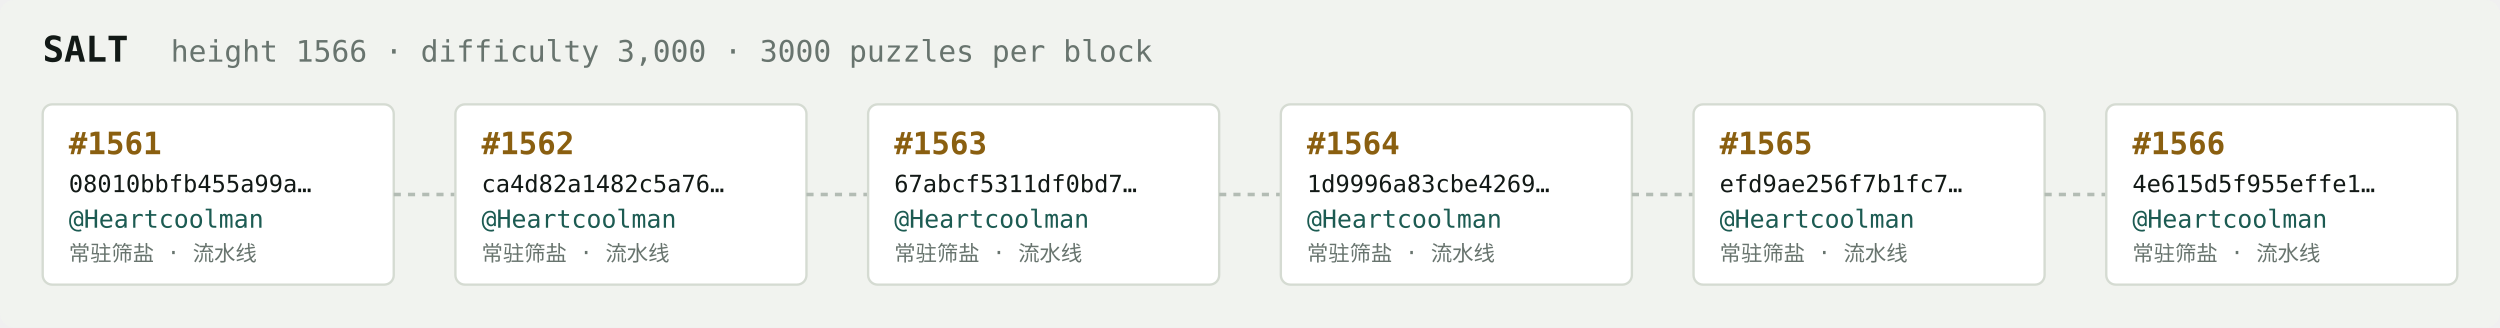
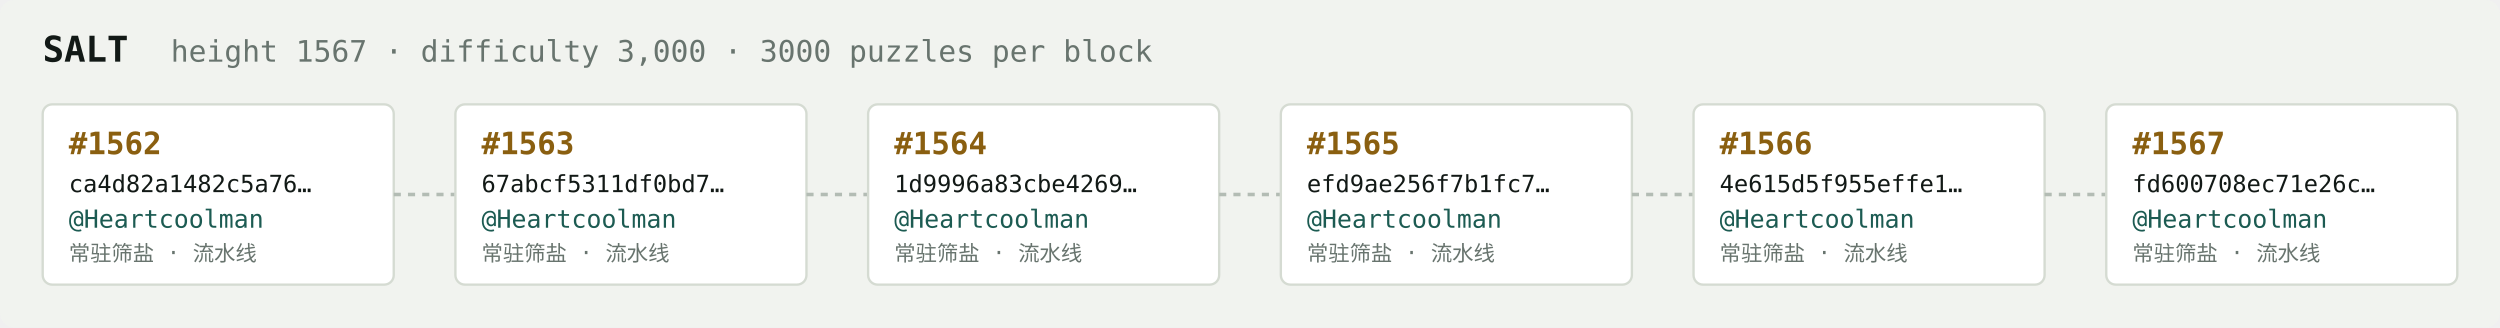
<svg xmlns="http://www.w3.org/2000/svg" width="1054" height="138" viewBox="0 0 1054 138" font-family="ui-monospace,SFMono-Regular,Menlo,monospace">
  <rect fill="#f1f3ef" width="1054" height="138" rx="6" />
  <text x="18" y="26" fill="#121916" font-size="15" font-weight="700">SALT</text>
-   <text x="72" y="26" fill="#68746e" font-size="12.5">height 1566 · difficulty 3,000 · 3000 puzzles per block</text>
+   <text x="72" y="26" fill="#68746e" font-size="12.5">height 1567 · difficulty 3,000 · 3000 puzzles per block</text>
  <rect x="18" y="44" width="148" height="76" rx="4" fill="#ffffff" stroke="#d5dbd2" stroke-width="1" />
-   <text x="29" y="65" fill="#8a5f10" font-size="13" font-weight="700">#1561</text>
-   <text x="29" y="81" fill="#121916" font-size="10">08010bbfb455a99a…</text>
+   <text x="29" y="65" fill="#8a5f10" font-size="13" font-weight="700">#1562</text>
+   <text x="29" y="81" fill="#121916" font-size="10">ca4d82a1482c5a76…</text>
  <text x="29" y="96" fill="#1c5b52" font-size="10.5">@Heartcoolman</text>
  <text x="29" y="110" fill="#68746e" font-size="9">常驻筛盐 · 流水线</text>
  <line x1="166" y1="82.0" x2="192" y2="82.0" stroke="#b3bcb4" stroke-width="1.5" stroke-dasharray="3 3" />
  <rect x="192" y="44" width="148" height="76" rx="4" fill="#ffffff" stroke="#d5dbd2" stroke-width="1" />
-   <text x="203" y="65" fill="#8a5f10" font-size="13" font-weight="700">#1562</text>
-   <text x="203" y="81" fill="#121916" font-size="10">ca4d82a1482c5a76…</text>
+   <text x="203" y="65" fill="#8a5f10" font-size="13" font-weight="700">#1563</text>
+   <text x="203" y="81" fill="#121916" font-size="10">67abcf5311df0bd7…</text>
  <text x="203" y="96" fill="#1c5b52" font-size="10.5">@Heartcoolman</text>
  <text x="203" y="110" fill="#68746e" font-size="9">常驻筛盐 · 流水线</text>
  <line x1="340" y1="82.0" x2="366" y2="82.0" stroke="#b3bcb4" stroke-width="1.5" stroke-dasharray="3 3" />
  <rect x="366" y="44" width="148" height="76" rx="4" fill="#ffffff" stroke="#d5dbd2" stroke-width="1" />
-   <text x="377" y="65" fill="#8a5f10" font-size="13" font-weight="700">#1563</text>
-   <text x="377" y="81" fill="#121916" font-size="10">67abcf5311df0bd7…</text>
+   <text x="377" y="65" fill="#8a5f10" font-size="13" font-weight="700">#1564</text>
+   <text x="377" y="81" fill="#121916" font-size="10">1d9996a83cbe4269…</text>
  <text x="377" y="96" fill="#1c5b52" font-size="10.5">@Heartcoolman</text>
  <text x="377" y="110" fill="#68746e" font-size="9">常驻筛盐 · 流水线</text>
  <line x1="514" y1="82.0" x2="540" y2="82.0" stroke="#b3bcb4" stroke-width="1.5" stroke-dasharray="3 3" />
  <rect x="540" y="44" width="148" height="76" rx="4" fill="#ffffff" stroke="#d5dbd2" stroke-width="1" />
-   <text x="551" y="65" fill="#8a5f10" font-size="13" font-weight="700">#1564</text>
-   <text x="551" y="81" fill="#121916" font-size="10">1d9996a83cbe4269…</text>
+   <text x="551" y="65" fill="#8a5f10" font-size="13" font-weight="700">#1565</text>
+   <text x="551" y="81" fill="#121916" font-size="10">efd9ae256f7b1fc7…</text>
  <text x="551" y="96" fill="#1c5b52" font-size="10.5">@Heartcoolman</text>
  <text x="551" y="110" fill="#68746e" font-size="9">常驻筛盐 · 流水线</text>
  <line x1="688" y1="82.0" x2="714" y2="82.0" stroke="#b3bcb4" stroke-width="1.5" stroke-dasharray="3 3" />
  <rect x="714" y="44" width="148" height="76" rx="4" fill="#ffffff" stroke="#d5dbd2" stroke-width="1" />
-   <text x="725" y="65" fill="#8a5f10" font-size="13" font-weight="700">#1565</text>
-   <text x="725" y="81" fill="#121916" font-size="10">efd9ae256f7b1fc7…</text>
+   <text x="725" y="65" fill="#8a5f10" font-size="13" font-weight="700">#1566</text>
+   <text x="725" y="81" fill="#121916" font-size="10">4e615d5f955effe1…</text>
  <text x="725" y="96" fill="#1c5b52" font-size="10.5">@Heartcoolman</text>
  <text x="725" y="110" fill="#68746e" font-size="9">常驻筛盐 · 流水线</text>
  <line x1="862" y1="82.0" x2="888" y2="82.0" stroke="#b3bcb4" stroke-width="1.5" stroke-dasharray="3 3" />
  <rect x="888" y="44" width="148" height="76" rx="4" fill="#ffffff" stroke="#d5dbd2" stroke-width="1" />
-   <text x="899" y="65" fill="#8a5f10" font-size="13" font-weight="700">#1566</text>
-   <text x="899" y="81" fill="#121916" font-size="10">4e615d5f955effe1…</text>
+   <text x="899" y="65" fill="#8a5f10" font-size="13" font-weight="700">#1567</text>
+   <text x="899" y="81" fill="#121916" font-size="10">fd600708ec71e26c…</text>
  <text x="899" y="96" fill="#1c5b52" font-size="10.5">@Heartcoolman</text>
  <text x="899" y="110" fill="#68746e" font-size="9">常驻筛盐 · 流水线</text>
</svg>
